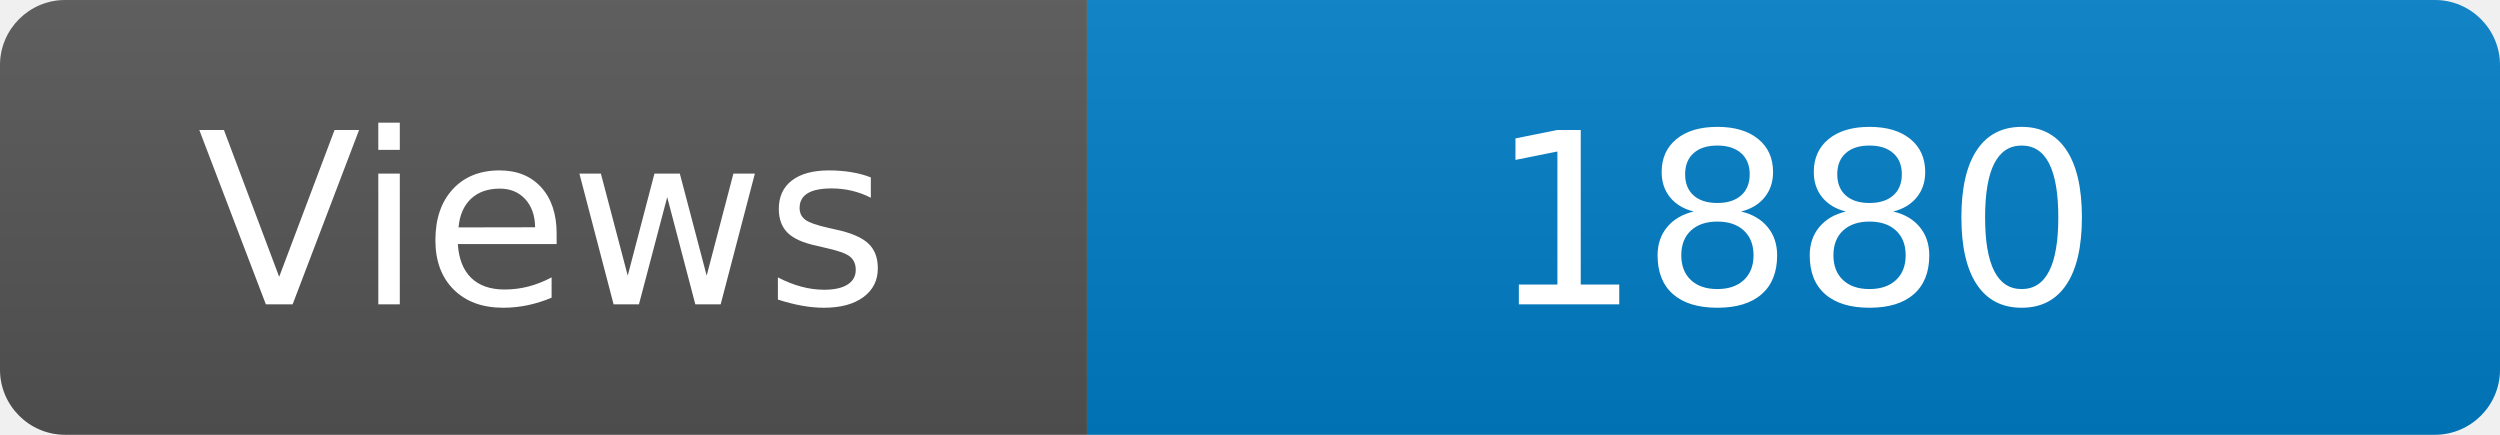
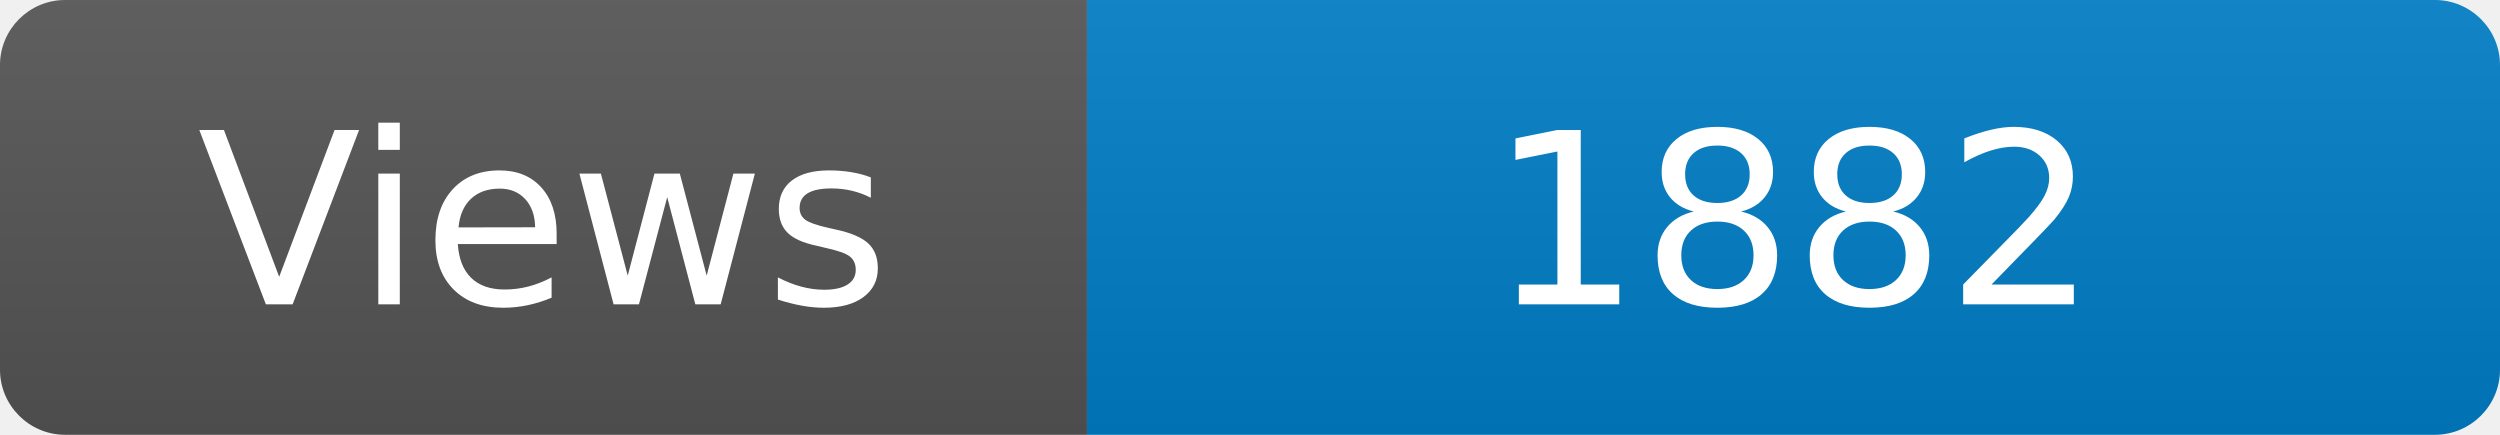
<svg xmlns="http://www.w3.org/2000/svg" width="115" height="20" role="img" aria-label="Maintained?: yes">
  <linearGradient id="s" x2="0" y2="100%">
    <stop offset="0" stop-color="#bbb" stop-opacity=".1" />
    <stop offset="1" stop-opacity=".1" />
  </linearGradient>
  <clipPath id="r">
    <rect width="115" height="20" rx="3" fill="#fff" />
  </clipPath>
  <g clip-path="url(#r)">
    <rect width="50" height="20" fill="#555" />
    <rect x="50" width="160" height="20" fill="#007ec6" />
    <rect width="115" height="20" fill="url(#s)" />
  </g>
  <g fill="#fff" text-anchor="middle" font-family="Verdana,Geneva,DejaVu Sans,sans-serif" font-size="110">
    <text x="250" y="140" transform="scale(.1)" fill="#fff">Views</text>
-     <text x="825" y="140" transform="scale(.1)" fill="#fff">1880</text>
+     <text x="825" y="140" transform="scale(.1)" fill="#fff">1882</text>
  </g>
</svg>
